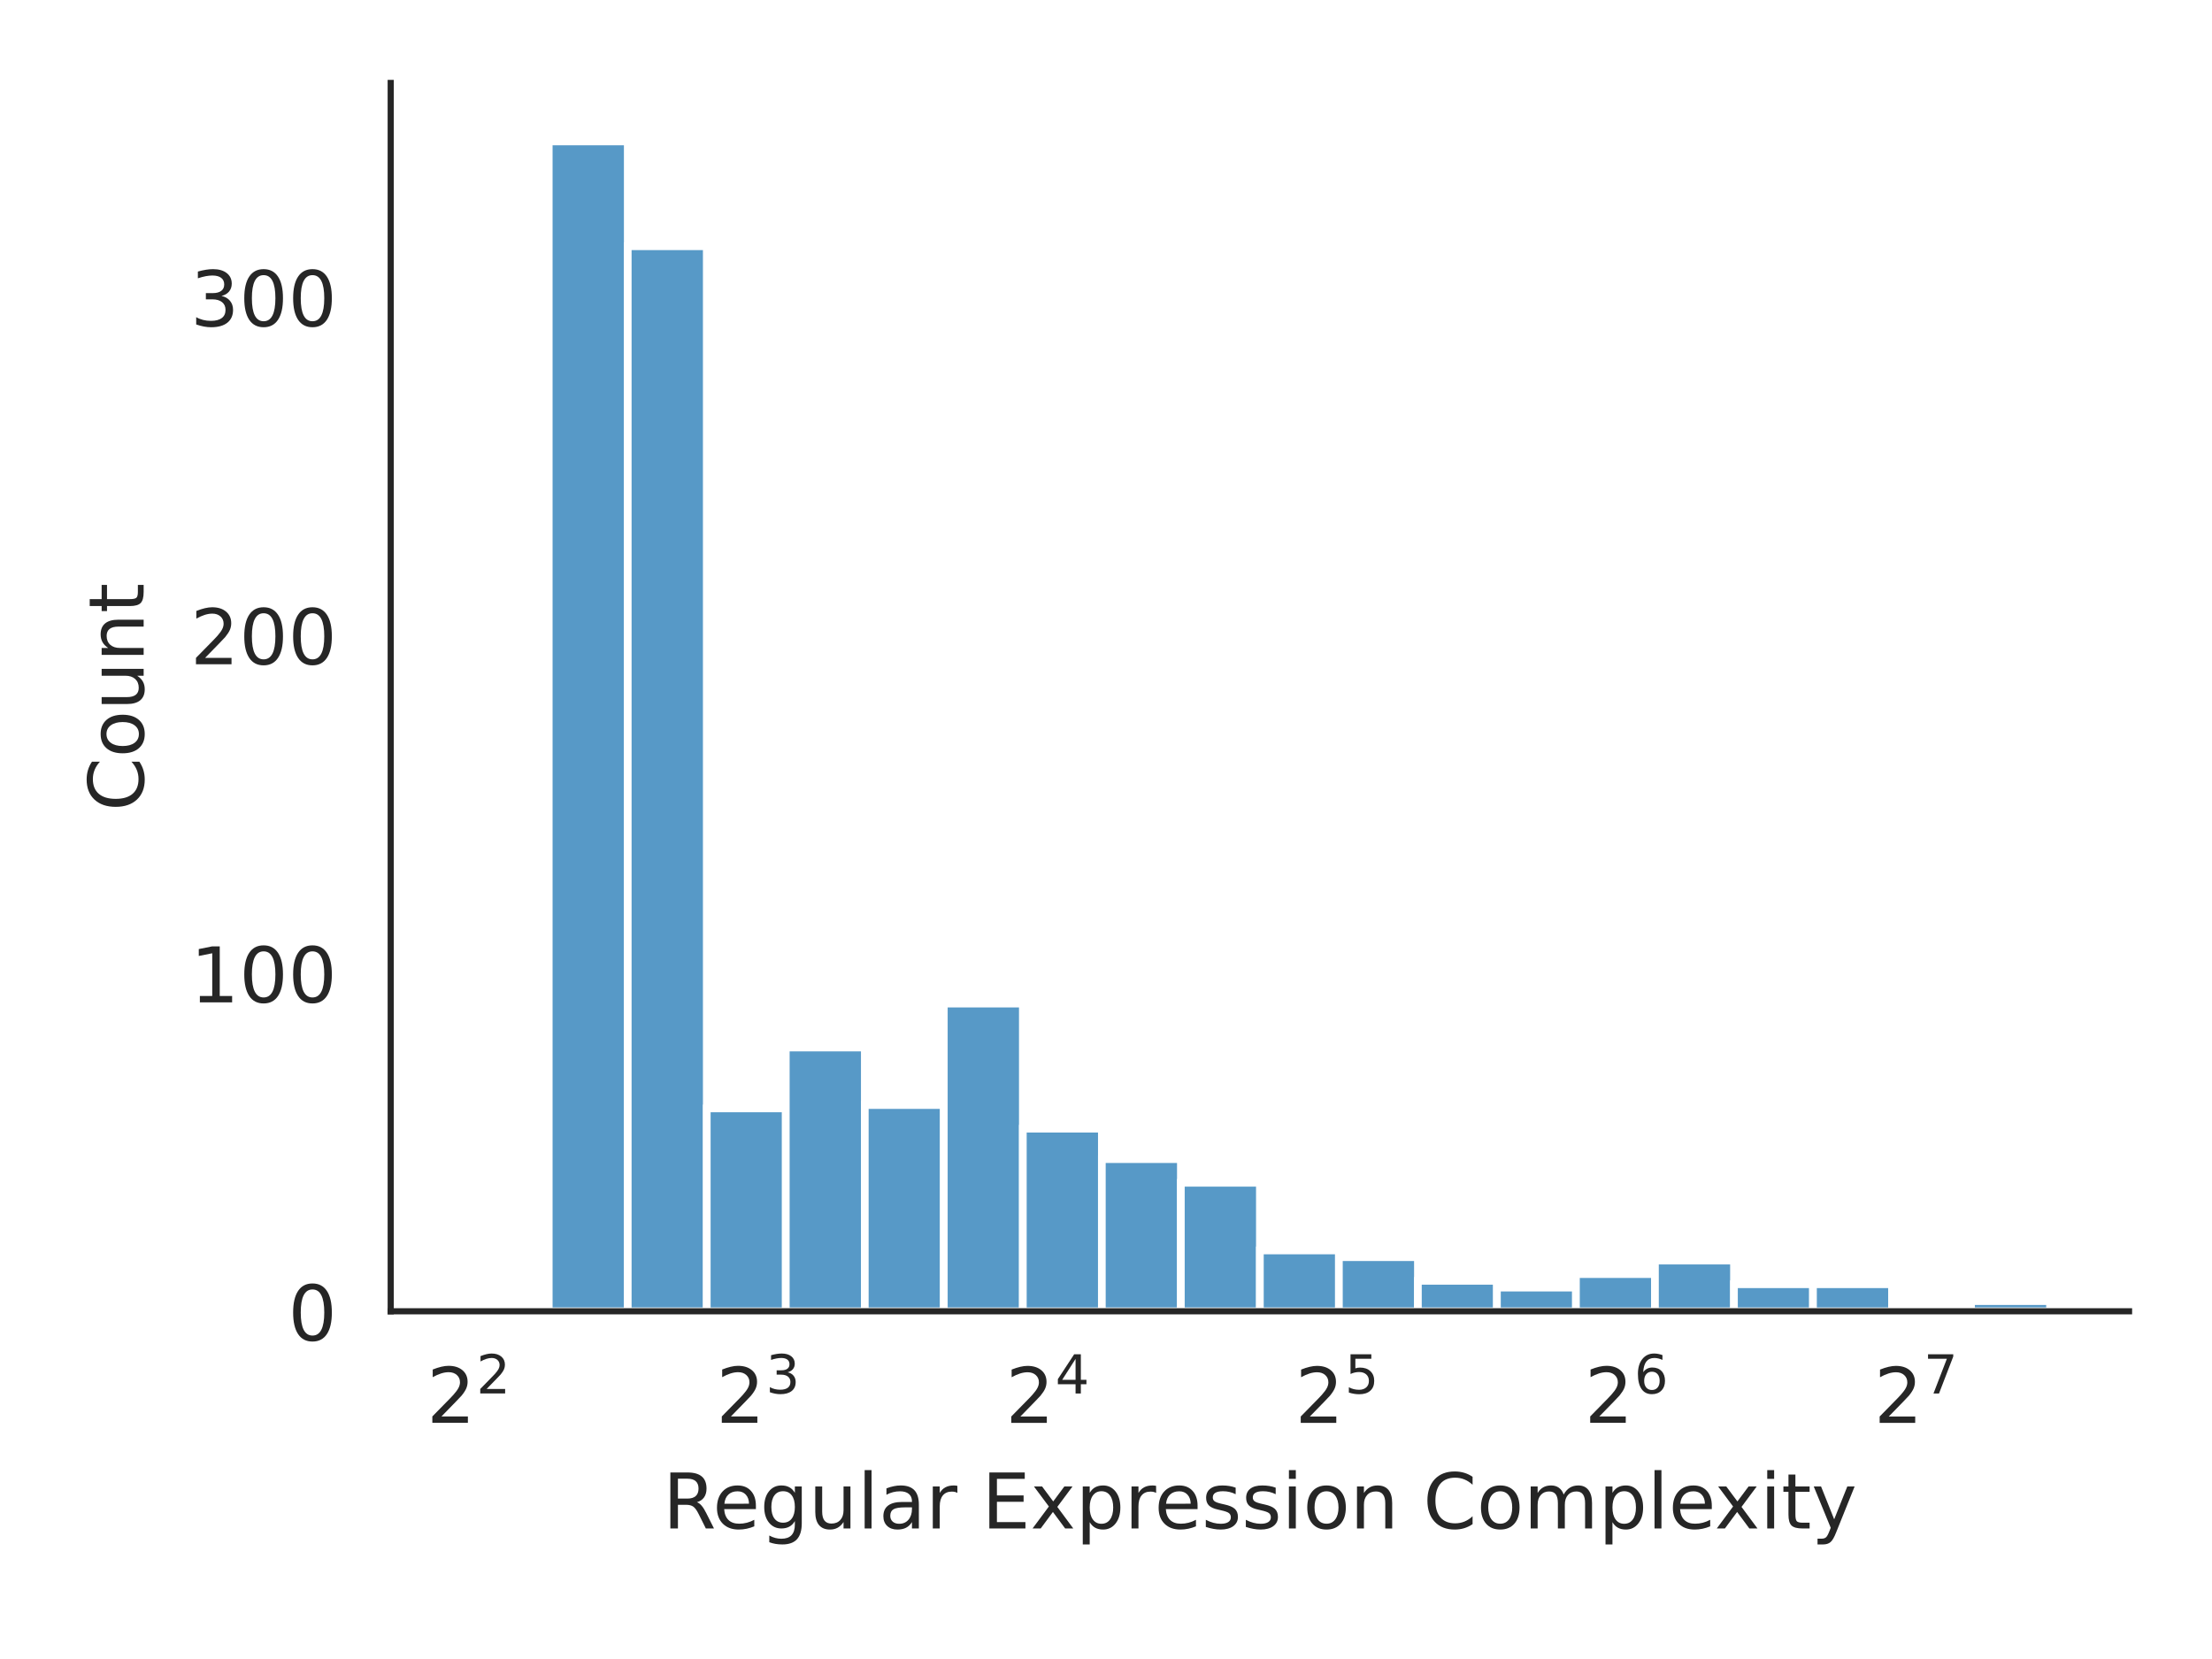
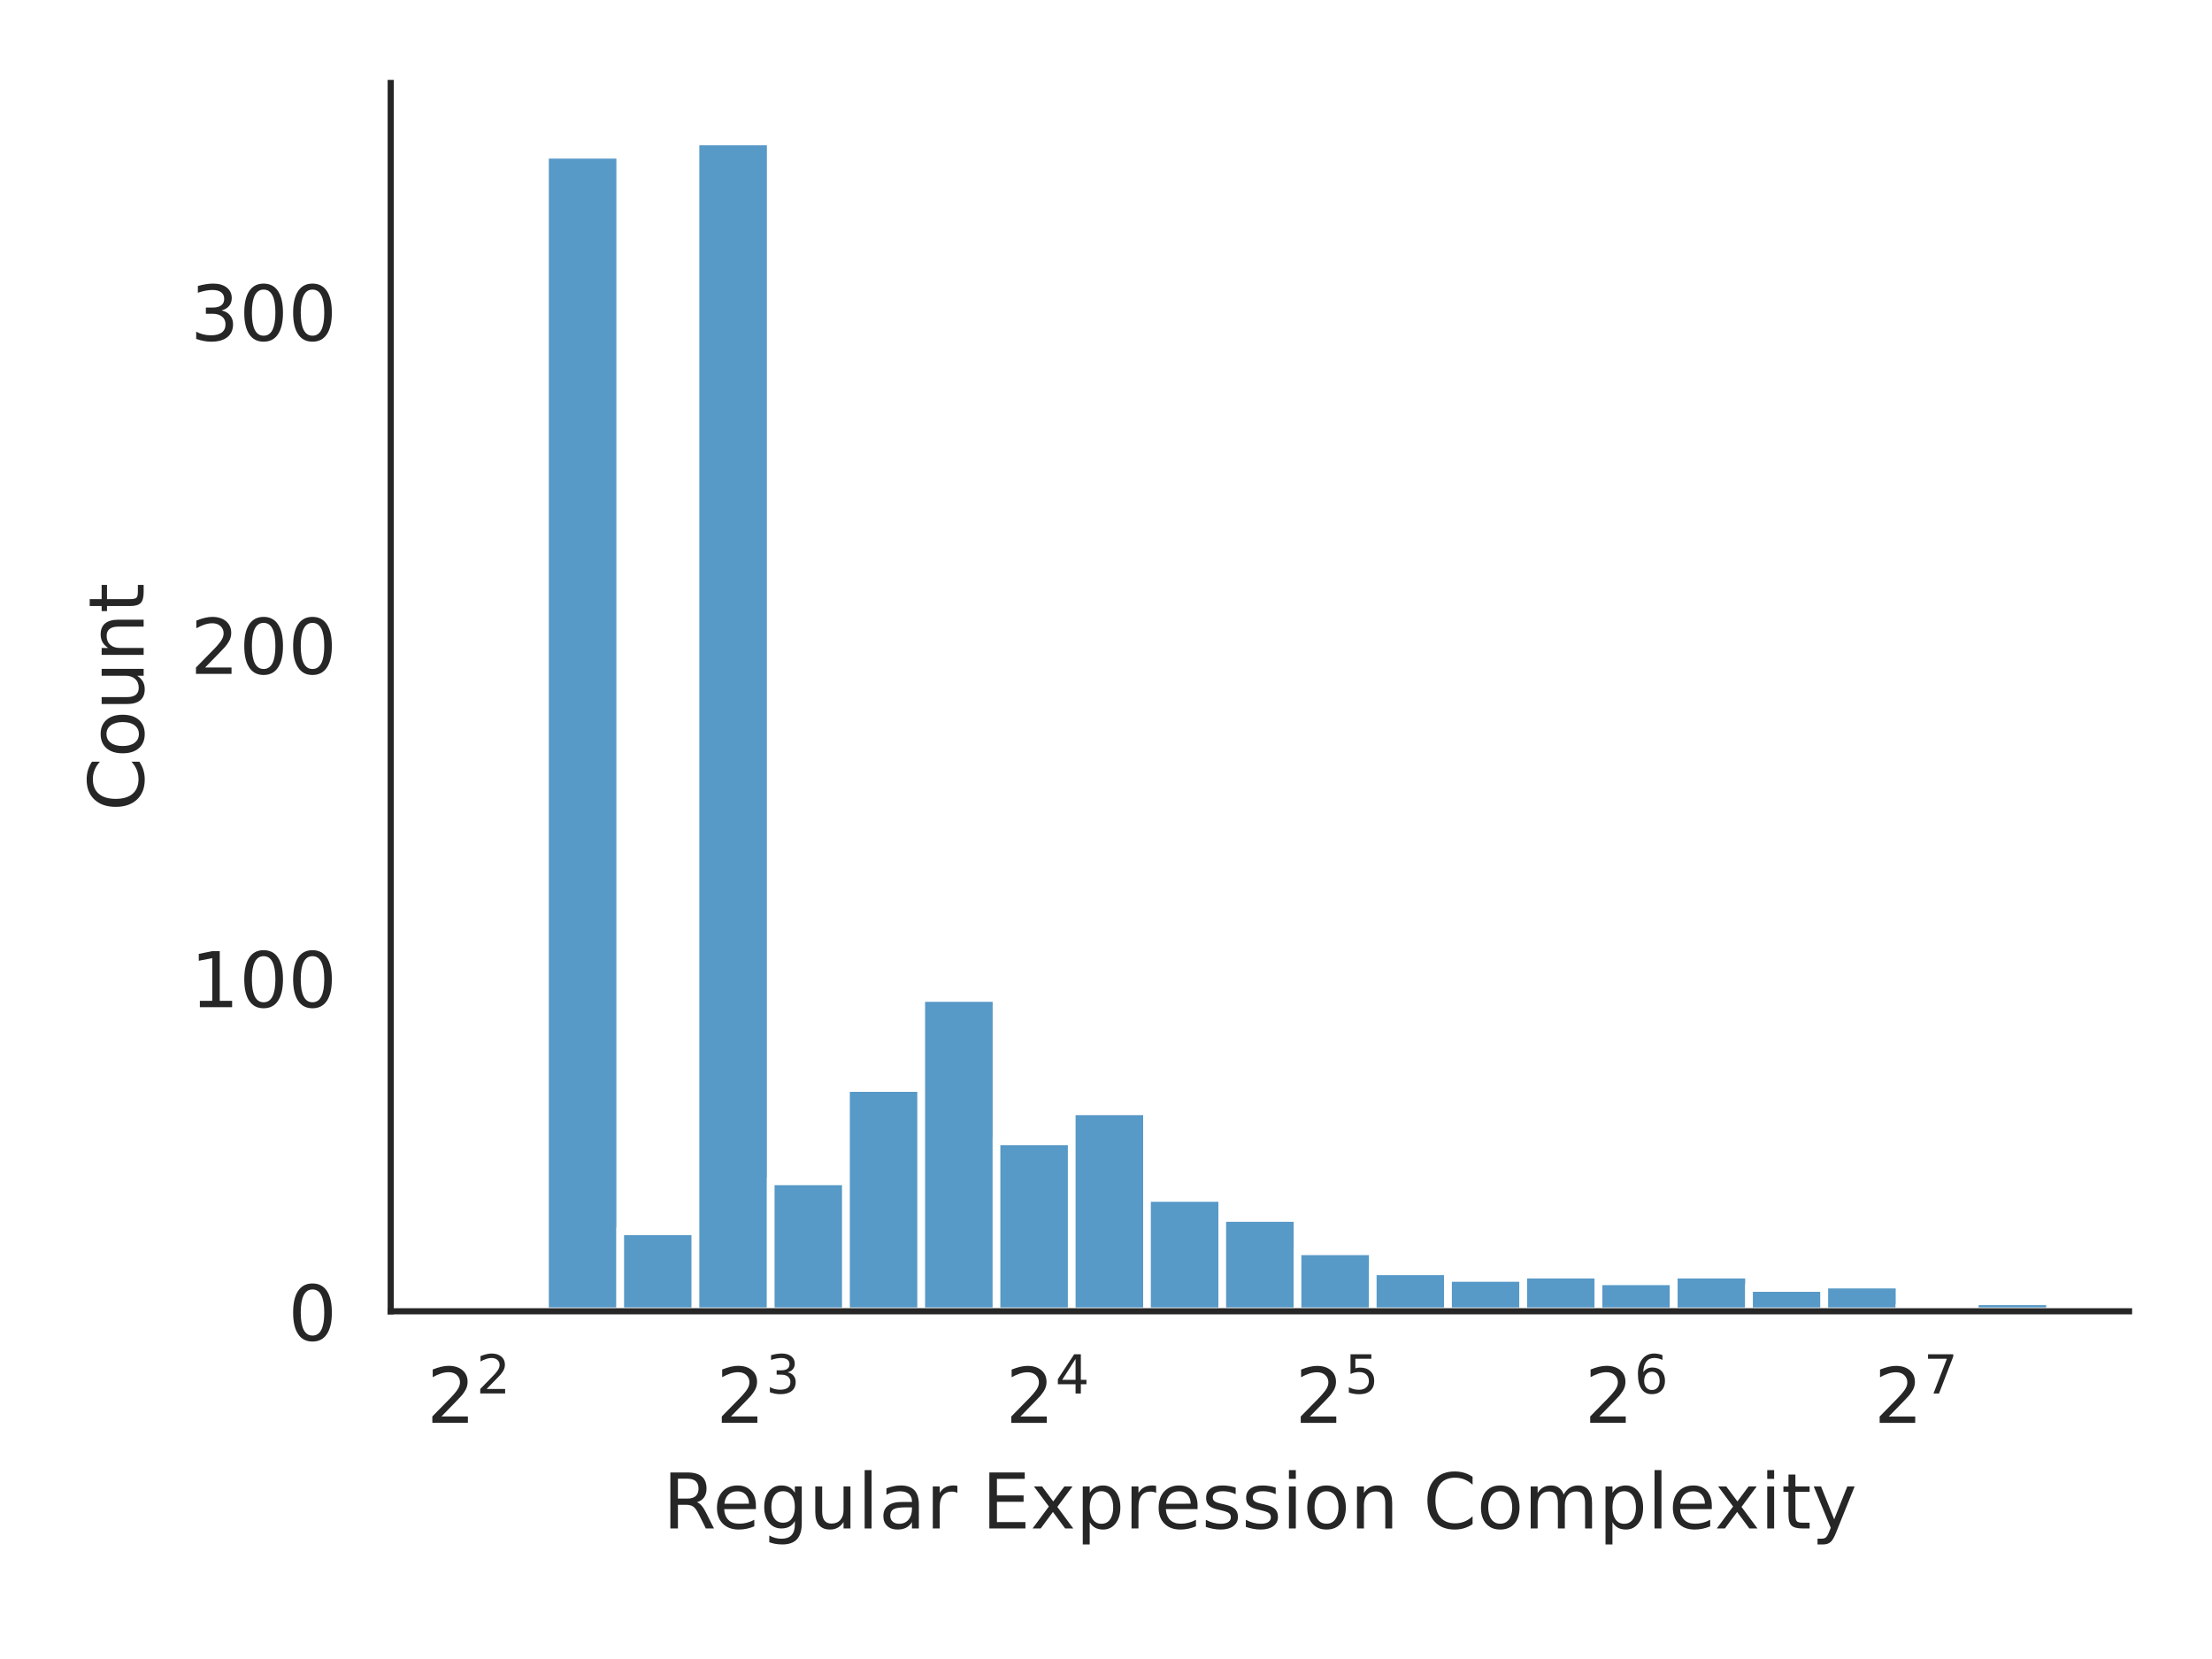
<svg xmlns="http://www.w3.org/2000/svg" xmlns:xlink="http://www.w3.org/1999/xlink" width="288pt" height="216pt" viewBox="0 0 288 216" version="1.1">
  <defs>
    <style type="text/css">*{stroke-linejoin: round; stroke-linecap: butt}</style>
  </defs>
  <g id="figure_1">
    <g id="patch_1">
      <path d="M 0 216  L 288 216  L 288 0  L 0 0  z " style="fill: #ffffff" />
    </g>
    <g id="axes_1">
      <g id="patch_2">
        <path d="M 50.87 170.728  L 277.2 170.728  L 277.2 10.8  L 50.87 10.8  z " style="fill: #ffffff" />
      </g>
      <g id="matplotlib.axis_1">
        <g id="xtick_1">
          <g id="text_1">
            <g style="fill: #262626" transform="translate(55.55773 185.3264)scale(0.1 -0.1)">
              <defs>
                <path id="DejaVuSans-32" d="M 1228 531  L 3431 531  L 3431 0  L 469 0  L 469 531  Q 828 903 1448 1529  Q 2069 2156 2228 2338  Q 2531 2678 2651 2914  Q 2772 3150 2772 3378  Q 2772 3750 2511 3984  Q 2250 4219 1831 4219  Q 1534 4219 1204 4116  Q 875 4013 500 3803  L 500 4441  Q 881 4594 1212 4672  Q 1544 4750 1819 4750  Q 2544 4750 2975 4387  Q 3406 4025 3406 3419  Q 3406 3131 3298 2873  Q 3191 2616 2906 2266  Q 2828 2175 2409 1742  Q 1991 1309 1228 531  z " transform="scale(0.015625)" />
              </defs>
              <use xlink:href="#DejaVuSans-32" transform="translate(0 0.765625)" />
              <use xlink:href="#DejaVuSans-32" transform="translate(64.58008 39.04688)scale(0.7)" />
            </g>
          </g>
        </g>
        <g id="xtick_2">
          <g id="text_2">
            <g style="fill: #262626" transform="translate(93.24563 185.3264)scale(0.1 -0.1)">
              <defs>
                <path id="DejaVuSans-33" d="M 2597 2516  Q 3050 2419 3304 2112  Q 3559 1806 3559 1356  Q 3559 666 3084 287  Q 2609 -91 1734 -91  Q 1441 -91 1130 -33  Q 819 25 488 141  L 488 750  Q 750 597 1062 519  Q 1375 441 1716 441  Q 2309 441 2620 675  Q 2931 909 2931 1356  Q 2931 1769 2642 2001  Q 2353 2234 1838 2234  L 1294 2234  L 1294 2753  L 1863 2753  Q 2328 2753 2575 2939  Q 2822 3125 2822 3475  Q 2822 3834 2567 4026  Q 2313 4219 1838 4219  Q 1578 4219 1281 4162  Q 984 4106 628 3988  L 628 4550  Q 988 4650 1302 4700  Q 1616 4750 1894 4750  Q 2613 4750 3031 4423  Q 3450 4097 3450 3541  Q 3450 3153 3228 2886  Q 3006 2619 2597 2516  z " transform="scale(0.015625)" />
              </defs>
              <use xlink:href="#DejaVuSans-32" transform="translate(0 0.765625)" />
              <use xlink:href="#DejaVuSans-33" transform="translate(64.58008 39.04688)scale(0.7)" />
            </g>
          </g>
        </g>
        <g id="xtick_3">
          <g id="text_3">
            <g style="fill: #262626" transform="translate(130.9335 185.3264)scale(0.1 -0.1)">
              <defs>
                <path id="DejaVuSans-34" d="M 2419 4116  L 825 1625  L 2419 1625  L 2419 4116  z M 2253 4666  L 3047 4666  L 3047 1625  L 3713 1625  L 3713 1100  L 3047 1100  L 3047 0  L 2419 0  L 2419 1100  L 313 1100  L 313 1709  L 2253 4666  z " transform="scale(0.015625)" />
              </defs>
              <use xlink:href="#DejaVuSans-32" transform="translate(0 0.684375)" />
              <use xlink:href="#DejaVuSans-34" transform="translate(64.58008 38.96563)scale(0.7)" />
            </g>
          </g>
        </g>
        <g id="xtick_4">
          <g id="text_4">
            <g style="fill: #262626" transform="translate(168.6214 185.3264)scale(0.1 -0.1)">
              <defs>
                <path id="DejaVuSans-35" d="M 691 4666  L 3169 4666  L 3169 4134  L 1269 4134  L 1269 2991  Q 1406 3038 1543 3061  Q 1681 3084 1819 3084  Q 2600 3084 3056 2656  Q 3513 2228 3513 1497  Q 3513 744 3044 326  Q 2575 -91 1722 -91  Q 1428 -91 1123 -41  Q 819 9 494 109  L 494 744  Q 775 591 1075 516  Q 1375 441 1709 441  Q 2250 441 2565 725  Q 2881 1009 2881 1497  Q 2881 1984 2565 2268  Q 2250 2553 1709 2553  Q 1456 2553 1204 2497  Q 953 2441 691 2322  L 691 4666  z " transform="scale(0.015625)" />
              </defs>
              <use xlink:href="#DejaVuSans-32" transform="translate(0 0.684375)" />
              <use xlink:href="#DejaVuSans-35" transform="translate(64.58008 38.96563)scale(0.7)" />
            </g>
          </g>
        </g>
        <g id="xtick_5">
          <g id="text_5">
            <g style="fill: #262626" transform="translate(206.3094 185.3264)scale(0.1 -0.1)">
              <defs>
                <path id="DejaVuSans-36" d="M 2113 2584  Q 1688 2584 1439 2293  Q 1191 2003 1191 1497  Q 1191 994 1439 701  Q 1688 409 2113 409  Q 2538 409 2786 701  Q 3034 994 3034 1497  Q 3034 2003 2786 2293  Q 2538 2584 2113 2584  z M 3366 4563  L 3366 3988  Q 3128 4100 2886 4159  Q 2644 4219 2406 4219  Q 1781 4219 1451 3797  Q 1122 3375 1075 2522  Q 1259 2794 1537 2939  Q 1816 3084 2150 3084  Q 2853 3084 3261 2657  Q 3669 2231 3669 1497  Q 3669 778 3244 343  Q 2819 -91 2113 -91  Q 1303 -91 875 529  Q 447 1150 447 2328  Q 447 3434 972 4092  Q 1497 4750 2381 4750  Q 2619 4750 2861 4703  Q 3103 4656 3366 4563  z " transform="scale(0.015625)" />
              </defs>
              <use xlink:href="#DejaVuSans-32" transform="translate(0 0.765625)" />
              <use xlink:href="#DejaVuSans-36" transform="translate(64.58008 39.04688)scale(0.7)" />
            </g>
          </g>
        </g>
        <g id="xtick_6">
          <g id="text_6">
            <g style="fill: #262626" transform="translate(243.9973 185.3264)scale(0.1 -0.1)">
              <defs>
                <path id="DejaVuSans-37" d="M 525 4666  L 3525 4666  L 3525 4397  L 1831 0  L 1172 0  L 2766 4134  L 525 4134  L 525 4666  z " transform="scale(0.015625)" />
              </defs>
              <use xlink:href="#DejaVuSans-32" transform="translate(0 0.684375)" />
              <use xlink:href="#DejaVuSans-37" transform="translate(64.58008 38.96563)scale(0.7)" />
            </g>
          </g>
        </g>
        <g id="text_7">
          <g style="fill: #262626" transform="translate(86.29906 199.0046)scale(0.1 -0.1)">
            <defs>
              <path id="DejaVuSans-52" d="M 2841 2188  Q 3044 2119 3236 1894  Q 3428 1669 3622 1275  L 4263 0  L 3584 0  L 2988 1197  Q 2756 1666 2539 1819  Q 2322 1972 1947 1972  L 1259 1972  L 1259 0  L 628 0  L 628 4666  L 2053 4666  Q 2853 4666 3247 4331  Q 3641 3997 3641 3322  Q 3641 2881 3436 2590  Q 3231 2300 2841 2188  z M 1259 4147  L 1259 2491  L 2053 2491  Q 2509 2491 2742 2702  Q 2975 2913 2975 3322  Q 2975 3731 2742 3939  Q 2509 4147 2053 4147  L 1259 4147  z " transform="scale(0.015625)" />
              <path id="DejaVuSans-65" d="M 3597 1894  L 3597 1613  L 953 1613  Q 991 1019 1311 708  Q 1631 397 2203 397  Q 2534 397 2845 478  Q 3156 559 3463 722  L 3463 178  Q 3153 47 2828 -22  Q 2503 -91 2169 -91  Q 1331 -91 842 396  Q 353 884 353 1716  Q 353 2575 817 3079  Q 1281 3584 2069 3584  Q 2775 3584 3186 3129  Q 3597 2675 3597 1894  z M 3022 2063  Q 3016 2534 2758 2815  Q 2500 3097 2075 3097  Q 1594 3097 1305 2825  Q 1016 2553 972 2059  L 3022 2063  z " transform="scale(0.015625)" />
              <path id="DejaVuSans-67" d="M 2906 1791  Q 2906 2416 2648 2759  Q 2391 3103 1925 3103  Q 1463 3103 1205 2759  Q 947 2416 947 1791  Q 947 1169 1205 825  Q 1463 481 1925 481  Q 2391 481 2648 825  Q 2906 1169 2906 1791  z M 3481 434  Q 3481 -459 3084 -895  Q 2688 -1331 1869 -1331  Q 1566 -1331 1297 -1286  Q 1028 -1241 775 -1147  L 775 -588  Q 1028 -725 1275 -790  Q 1522 -856 1778 -856  Q 2344 -856 2625 -561  Q 2906 -266 2906 331  L 2906 616  Q 2728 306 2450 153  Q 2172 0 1784 0  Q 1141 0 747 490  Q 353 981 353 1791  Q 353 2603 747 3093  Q 1141 3584 1784 3584  Q 2172 3584 2450 3431  Q 2728 3278 2906 2969  L 2906 3500  L 3481 3500  L 3481 434  z " transform="scale(0.015625)" />
              <path id="DejaVuSans-75" d="M 544 1381  L 544 3500  L 1119 3500  L 1119 1403  Q 1119 906 1312 657  Q 1506 409 1894 409  Q 2359 409 2629 706  Q 2900 1003 2900 1516  L 2900 3500  L 3475 3500  L 3475 0  L 2900 0  L 2900 538  Q 2691 219 2414 64  Q 2138 -91 1772 -91  Q 1169 -91 856 284  Q 544 659 544 1381  z M 1991 3584  L 1991 3584  z " transform="scale(0.015625)" />
              <path id="DejaVuSans-6c" d="M 603 4863  L 1178 4863  L 1178 0  L 603 0  L 603 4863  z " transform="scale(0.015625)" />
              <path id="DejaVuSans-61" d="M 2194 1759  Q 1497 1759 1228 1600  Q 959 1441 959 1056  Q 959 750 1161 570  Q 1363 391 1709 391  Q 2188 391 2477 730  Q 2766 1069 2766 1631  L 2766 1759  L 2194 1759  z M 3341 1997  L 3341 0  L 2766 0  L 2766 531  Q 2569 213 2275 61  Q 1981 -91 1556 -91  Q 1019 -91 701 211  Q 384 513 384 1019  Q 384 1609 779 1909  Q 1175 2209 1959 2209  L 2766 2209  L 2766 2266  Q 2766 2663 2505 2880  Q 2244 3097 1772 3097  Q 1472 3097 1187 3025  Q 903 2953 641 2809  L 641 3341  Q 956 3463 1253 3523  Q 1550 3584 1831 3584  Q 2591 3584 2966 3190  Q 3341 2797 3341 1997  z " transform="scale(0.015625)" />
              <path id="DejaVuSans-72" d="M 2631 2963  Q 2534 3019 2420 3045  Q 2306 3072 2169 3072  Q 1681 3072 1420 2755  Q 1159 2438 1159 1844  L 1159 0  L 581 0  L 581 3500  L 1159 3500  L 1159 2956  Q 1341 3275 1631 3429  Q 1922 3584 2338 3584  Q 2397 3584 2469 3576  Q 2541 3569 2628 3553  L 2631 2963  z " transform="scale(0.015625)" />
              <path id="DejaVuSans-20" transform="scale(0.015625)" />
              <path id="DejaVuSans-45" d="M 628 4666  L 3578 4666  L 3578 4134  L 1259 4134  L 1259 2753  L 3481 2753  L 3481 2222  L 1259 2222  L 1259 531  L 3634 531  L 3634 0  L 628 0  L 628 4666  z " transform="scale(0.015625)" />
              <path id="DejaVuSans-78" d="M 3513 3500  L 2247 1797  L 3578 0  L 2900 0  L 1881 1375  L 863 0  L 184 0  L 1544 1831  L 300 3500  L 978 3500  L 1906 2253  L 2834 3500  L 3513 3500  z " transform="scale(0.015625)" />
              <path id="DejaVuSans-70" d="M 1159 525  L 1159 -1331  L 581 -1331  L 581 3500  L 1159 3500  L 1159 2969  Q 1341 3281 1617 3432  Q 1894 3584 2278 3584  Q 2916 3584 3314 3078  Q 3713 2572 3713 1747  Q 3713 922 3314 415  Q 2916 -91 2278 -91  Q 1894 -91 1617 61  Q 1341 213 1159 525  z M 3116 1747  Q 3116 2381 2855 2742  Q 2594 3103 2138 3103  Q 1681 3103 1420 2742  Q 1159 2381 1159 1747  Q 1159 1113 1420 752  Q 1681 391 2138 391  Q 2594 391 2855 752  Q 3116 1113 3116 1747  z " transform="scale(0.015625)" />
              <path id="DejaVuSans-73" d="M 2834 3397  L 2834 2853  Q 2591 2978 2328 3040  Q 2066 3103 1784 3103  Q 1356 3103 1142 2972  Q 928 2841 928 2578  Q 928 2378 1081 2264  Q 1234 2150 1697 2047  L 1894 2003  Q 2506 1872 2764 1633  Q 3022 1394 3022 966  Q 3022 478 2636 193  Q 2250 -91 1575 -91  Q 1294 -91 989 -36  Q 684 19 347 128  L 347 722  Q 666 556 975 473  Q 1284 391 1588 391  Q 1994 391 2212 530  Q 2431 669 2431 922  Q 2431 1156 2273 1281  Q 2116 1406 1581 1522  L 1381 1569  Q 847 1681 609 1914  Q 372 2147 372 2553  Q 372 3047 722 3315  Q 1072 3584 1716 3584  Q 2034 3584 2315 3537  Q 2597 3491 2834 3397  z " transform="scale(0.015625)" />
              <path id="DejaVuSans-69" d="M 603 3500  L 1178 3500  L 1178 0  L 603 0  L 603 3500  z M 603 4863  L 1178 4863  L 1178 4134  L 603 4134  L 603 4863  z " transform="scale(0.015625)" />
              <path id="DejaVuSans-6f" d="M 1959 3097  Q 1497 3097 1228 2736  Q 959 2375 959 1747  Q 959 1119 1226 758  Q 1494 397 1959 397  Q 2419 397 2687 759  Q 2956 1122 2956 1747  Q 2956 2369 2687 2733  Q 2419 3097 1959 3097  z M 1959 3584  Q 2709 3584 3137 3096  Q 3566 2609 3566 1747  Q 3566 888 3137 398  Q 2709 -91 1959 -91  Q 1206 -91 779 398  Q 353 888 353 1747  Q 353 2609 779 3096  Q 1206 3584 1959 3584  z " transform="scale(0.015625)" />
              <path id="DejaVuSans-6e" d="M 3513 2113  L 3513 0  L 2938 0  L 2938 2094  Q 2938 2591 2744 2837  Q 2550 3084 2163 3084  Q 1697 3084 1428 2787  Q 1159 2491 1159 1978  L 1159 0  L 581 0  L 581 3500  L 1159 3500  L 1159 2956  Q 1366 3272 1645 3428  Q 1925 3584 2291 3584  Q 2894 3584 3203 3211  Q 3513 2838 3513 2113  z " transform="scale(0.015625)" />
              <path id="DejaVuSans-43" d="M 4122 4306  L 4122 3641  Q 3803 3938 3442 4084  Q 3081 4231 2675 4231  Q 1875 4231 1450 3742  Q 1025 3253 1025 2328  Q 1025 1406 1450 917  Q 1875 428 2675 428  Q 3081 428 3442 575  Q 3803 722 4122 1019  L 4122 359  Q 3791 134 3420 21  Q 3050 -91 2638 -91  Q 1578 -91 968 557  Q 359 1206 359 2328  Q 359 3453 968 4101  Q 1578 4750 2638 4750  Q 3056 4750 3426 4639  Q 3797 4528 4122 4306  z " transform="scale(0.015625)" />
              <path id="DejaVuSans-6d" d="M 3328 2828  Q 3544 3216 3844 3400  Q 4144 3584 4550 3584  Q 5097 3584 5394 3201  Q 5691 2819 5691 2113  L 5691 0  L 5113 0  L 5113 2094  Q 5113 2597 4934 2840  Q 4756 3084 4391 3084  Q 3944 3084 3684 2787  Q 3425 2491 3425 1978  L 3425 0  L 2847 0  L 2847 2094  Q 2847 2600 2669 2842  Q 2491 3084 2119 3084  Q 1678 3084 1418 2786  Q 1159 2488 1159 1978  L 1159 0  L 581 0  L 581 3500  L 1159 3500  L 1159 2956  Q 1356 3278 1631 3431  Q 1906 3584 2284 3584  Q 2666 3584 2933 3390  Q 3200 3197 3328 2828  z " transform="scale(0.015625)" />
              <path id="DejaVuSans-74" d="M 1172 4494  L 1172 3500  L 2356 3500  L 2356 3053  L 1172 3053  L 1172 1153  Q 1172 725 1289 603  Q 1406 481 1766 481  L 2356 481  L 2356 0  L 1766 0  Q 1100 0 847 248  Q 594 497 594 1153  L 594 3053  L 172 3053  L 172 3500  L 594 3500  L 594 4494  L 1172 4494  z " transform="scale(0.015625)" />
              <path id="DejaVuSans-79" d="M 2059 -325  Q 1816 -950 1584 -1140  Q 1353 -1331 966 -1331  L 506 -1331  L 506 -850  L 844 -850  Q 1081 -850 1212 -737  Q 1344 -625 1503 -206  L 1606 56  L 191 3500  L 800 3500  L 1894 763  L 2988 3500  L 3597 3500  L 2059 -325  z " transform="scale(0.015625)" />
            </defs>
            <use xlink:href="#DejaVuSans-52" />
            <use xlink:href="#DejaVuSans-65" x="64.982" />
            <use xlink:href="#DejaVuSans-67" x="126.506" />
            <use xlink:href="#DejaVuSans-75" x="189.982" />
            <use xlink:href="#DejaVuSans-6c" x="253.361" />
            <use xlink:href="#DejaVuSans-61" x="281.145" />
            <use xlink:href="#DejaVuSans-72" x="342.424" />
            <use xlink:href="#DejaVuSans-20" x="383.537" />
            <use xlink:href="#DejaVuSans-45" x="415.324" />
            <use xlink:href="#DejaVuSans-78" x="478.508" />
            <use xlink:href="#DejaVuSans-70" x="537.688" />
            <use xlink:href="#DejaVuSans-72" x="601.164" />
            <use xlink:href="#DejaVuSans-65" x="640.027" />
            <use xlink:href="#DejaVuSans-73" x="701.551" />
            <use xlink:href="#DejaVuSans-73" x="753.65" />
            <use xlink:href="#DejaVuSans-69" x="805.75" />
            <use xlink:href="#DejaVuSans-6f" x="833.533" />
            <use xlink:href="#DejaVuSans-6e" x="894.715" />
            <use xlink:href="#DejaVuSans-20" x="958.094" />
            <use xlink:href="#DejaVuSans-43" x="989.881" />
            <use xlink:href="#DejaVuSans-6f" x="1059.705" />
            <use xlink:href="#DejaVuSans-6d" x="1120.887" />
            <use xlink:href="#DejaVuSans-70" x="1218.299" />
            <use xlink:href="#DejaVuSans-6c" x="1281.775" />
            <use xlink:href="#DejaVuSans-65" x="1309.559" />
            <use xlink:href="#DejaVuSans-78" x="1369.332" />
            <use xlink:href="#DejaVuSans-69" x="1428.512" />
            <use xlink:href="#DejaVuSans-74" x="1456.295" />
            <use xlink:href="#DejaVuSans-79" x="1495.504" />
          </g>
        </g>
      </g>
      <g id="matplotlib.axis_2">
        <g id="ytick_1">
          <g id="text_8">
            <g style="fill: #262626" transform="translate(37.5075 174.5272)scale(0.1 -0.1)">
              <defs>
                <path id="DejaVuSans-30" d="M 2034 4250  Q 1547 4250 1301 3770  Q 1056 3291 1056 2328  Q 1056 1369 1301 889  Q 1547 409 2034 409  Q 2525 409 2770 889  Q 3016 1369 3016 2328  Q 3016 3291 2770 3770  Q 2525 4250 2034 4250  z M 2034 4750  Q 2819 4750 3233 4129  Q 3647 3509 3647 2328  Q 3647 1150 3233 529  Q 2819 -91 2034 -91  Q 1250 -91 836 529  Q 422 1150 422 2328  Q 422 3509 836 4129  Q 1250 4750 2034 4750  z " transform="scale(0.015625)" />
              </defs>
              <use xlink:href="#DejaVuSans-30" />
            </g>
          </g>
        </g>
        <g id="ytick_2">
          <g id="text_9">
-             <g style="fill: #262626" transform="translate(24.7825 130.5063)scale(0.1 -0.1)">
+             <g style="fill: #262626" transform="translate(24.7825 131.1334)scale(0.1 -0.1)">
              <defs>
                <path id="DejaVuSans-31" d="M 794 531  L 1825 531  L 1825 4091  L 703 3866  L 703 4441  L 1819 4666  L 2450 4666  L 2450 531  L 3481 531  L 3481 0  L 794 0  L 794 531  z " transform="scale(0.015625)" />
              </defs>
              <use xlink:href="#DejaVuSans-31" />
              <use xlink:href="#DejaVuSans-30" x="63.623" />
              <use xlink:href="#DejaVuSans-30" x="127.246" />
            </g>
          </g>
        </g>
        <g id="ytick_3">
          <g id="text_10">
-             <g style="fill: #262626" transform="translate(24.7825 86.48538)scale(0.1 -0.1)">
+             <g style="fill: #262626" transform="translate(24.7825 87.73954)scale(0.1 -0.1)">
              <use xlink:href="#DejaVuSans-32" />
              <use xlink:href="#DejaVuSans-30" x="63.623" />
              <use xlink:href="#DejaVuSans-30" x="127.246" />
            </g>
          </g>
        </g>
        <g id="ytick_4">
          <g id="text_11">
-             <g style="fill: #262626" transform="translate(24.7825 42.46446)scale(0.1 -0.1)">
+             <g style="fill: #262626" transform="translate(24.7825 44.3457)scale(0.1 -0.1)">
              <use xlink:href="#DejaVuSans-33" />
              <use xlink:href="#DejaVuSans-30" x="63.623" />
              <use xlink:href="#DejaVuSans-30" x="127.246" />
            </g>
          </g>
        </g>
        <g id="text_12">
          <g style="fill: #262626" transform="translate(18.70281 105.6124)rotate(-90)scale(0.1 -0.1)">
            <use xlink:href="#DejaVuSans-43" />
            <use xlink:href="#DejaVuSans-6f" x="69.824" />
            <use xlink:href="#DejaVuSans-75" x="131.006" />
            <use xlink:href="#DejaVuSans-6e" x="194.385" />
            <use xlink:href="#DejaVuSans-74" x="257.764" />
          </g>
        </g>
      </g>
      <g id="patch_3">
-         <path d="M 61.158 170.728  L 71.445 170.728  L 71.445 169.848  L 61.158 169.848  z " clip-path="url(#p58f02df5b8)" style="fill: #1f77b4; fill-opacity: 0.75; stroke: #ffffff; stroke-linejoin: miter" />
+         <path d="M 61.158 170.728  L 70.956 170.728  L 70.956 169.86  L 61.158 169.86  z " clip-path="url(#p58f02df5b8)" style="fill: #1f77b4; fill-opacity: 0.75; stroke: #ffffff; stroke-linejoin: miter" />
      </g>
      <g id="patch_4">
-         <path d="M 71.445 170.728  L 81.733 170.728  L 81.733 18.416  L 71.445 18.416  z " clip-path="url(#p58f02df5b8)" style="fill: #1f77b4; fill-opacity: 0.75; stroke: #ffffff; stroke-linejoin: miter" />
+         <path d="M 70.956 170.728  L 80.753 170.728  L 80.753 20.151  L 70.956 20.151  z " clip-path="url(#p58f02df5b8)" style="fill: #1f77b4; fill-opacity: 0.75; stroke: #ffffff; stroke-linejoin: miter" />
      </g>
      <g id="patch_5">
-         <path d="M 81.733 170.728  L 92.021 170.728  L 92.021 32.062  L 81.733 32.062  z " clip-path="url(#p58f02df5b8)" style="fill: #1f77b4; fill-opacity: 0.75; stroke: #ffffff; stroke-linejoin: miter" />
+         <path d="M 80.753 170.728  L 90.551 170.728  L 90.551 160.313  L 80.753 160.313  z " clip-path="url(#p58f02df5b8)" style="fill: #1f77b4; fill-opacity: 0.75; stroke: #ffffff; stroke-linejoin: miter" />
      </g>
      <g id="patch_6">
-         <path d="M 92.021 170.728  L 102.309 170.728  L 102.309 144.315  L 92.021 144.315  z " clip-path="url(#p58f02df5b8)" style="fill: #1f77b4; fill-opacity: 0.75; stroke: #ffffff; stroke-linejoin: miter" />
+         <path d="M 90.551 170.728  L 100.349 170.728  L 100.349 18.416  L 90.551 18.416  z " clip-path="url(#p58f02df5b8)" style="fill: #1f77b4; fill-opacity: 0.75; stroke: #ffffff; stroke-linejoin: miter" />
      </g>
      <g id="patch_7">
-         <path d="M 102.309 170.728  L 112.596 170.728  L 112.596 136.392  L 102.309 136.392  z " clip-path="url(#p58f02df5b8)" style="fill: #1f77b4; fill-opacity: 0.75; stroke: #ffffff; stroke-linejoin: miter" />
+         <path d="M 100.349 170.728  L 110.147 170.728  L 110.147 153.804  L 100.349 153.804  z " clip-path="url(#p58f02df5b8)" style="fill: #1f77b4; fill-opacity: 0.75; stroke: #ffffff; stroke-linejoin: miter" />
      </g>
      <g id="patch_8">
-         <path d="M 112.596 170.728  L 122.884 170.728  L 122.884 143.875  L 112.596 143.875  z " clip-path="url(#p58f02df5b8)" style="fill: #1f77b4; fill-opacity: 0.75; stroke: #ffffff; stroke-linejoin: miter" />
+         <path d="M 110.147 170.728  L 119.945 170.728  L 119.945 141.654  L 110.147 141.654  z " clip-path="url(#p58f02df5b8)" style="fill: #1f77b4; fill-opacity: 0.75; stroke: #ffffff; stroke-linejoin: miter" />
      </g>
      <g id="patch_9">
-         <path d="M 122.884 170.728  L 133.172 170.728  L 133.172 130.669  L 122.884 130.669  z " clip-path="url(#p58f02df5b8)" style="fill: #1f77b4; fill-opacity: 0.75; stroke: #ffffff; stroke-linejoin: miter" />
+         <path d="M 119.945 170.728  L 129.743 170.728  L 129.743 129.938  L 119.945 129.938  z " clip-path="url(#p58f02df5b8)" style="fill: #1f77b4; fill-opacity: 0.75; stroke: #ffffff; stroke-linejoin: miter" />
      </g>
      <g id="patch_10">
-         <path d="M 133.172 170.728  L 143.46 170.728  L 143.46 146.957  L 133.172 146.957  z " clip-path="url(#p58f02df5b8)" style="fill: #1f77b4; fill-opacity: 0.75; stroke: #ffffff; stroke-linejoin: miter" />
+         <path d="M 129.743 170.728  L 139.54 170.728  L 139.54 148.597  L 129.743 148.597  z " clip-path="url(#p58f02df5b8)" style="fill: #1f77b4; fill-opacity: 0.75; stroke: #ffffff; stroke-linejoin: miter" />
      </g>
      <g id="patch_11">
-         <path d="M 143.46 170.728  L 153.747 170.728  L 153.747 150.919  L 143.46 150.919  z " clip-path="url(#p58f02df5b8)" style="fill: #1f77b4; fill-opacity: 0.75; stroke: #ffffff; stroke-linejoin: miter" />
+         <path d="M 139.54 170.728  L 149.338 170.728  L 149.338 144.692  L 139.54 144.692  z " clip-path="url(#p58f02df5b8)" style="fill: #1f77b4; fill-opacity: 0.75; stroke: #ffffff; stroke-linejoin: miter" />
      </g>
      <g id="patch_12">
-         <path d="M 153.747 170.728  L 164.035 170.728  L 164.035 154  L 153.747 154  z " clip-path="url(#p58f02df5b8)" style="fill: #1f77b4; fill-opacity: 0.75; stroke: #ffffff; stroke-linejoin: miter" />
+         <path d="M 149.338 170.728  L 159.136 170.728  L 159.136 155.974  L 149.338 155.974  z " clip-path="url(#p58f02df5b8)" style="fill: #1f77b4; fill-opacity: 0.75; stroke: #ffffff; stroke-linejoin: miter" />
      </g>
      <g id="patch_13">
-         <path d="M 164.035 170.728  L 174.323 170.728  L 174.323 162.804  L 164.035 162.804  z " clip-path="url(#p58f02df5b8)" style="fill: #1f77b4; fill-opacity: 0.75; stroke: #ffffff; stroke-linejoin: miter" />
+         <path d="M 159.136 170.728  L 168.934 170.728  L 168.934 158.578  L 159.136 158.578  z " clip-path="url(#p58f02df5b8)" style="fill: #1f77b4; fill-opacity: 0.75; stroke: #ffffff; stroke-linejoin: miter" />
      </g>
      <g id="patch_14">
-         <path d="M 174.323 170.728  L 184.61 170.728  L 184.61 163.685  L 174.323 163.685  z " clip-path="url(#p58f02df5b8)" style="fill: #1f77b4; fill-opacity: 0.75; stroke: #ffffff; stroke-linejoin: miter" />
+         <path d="M 168.934 170.728  L 178.732 170.728  L 178.732 162.917  L 168.934 162.917  z " clip-path="url(#p58f02df5b8)" style="fill: #1f77b4; fill-opacity: 0.75; stroke: #ffffff; stroke-linejoin: miter" />
      </g>
      <g id="patch_15">
-         <path d="M 184.61 170.728  L 194.898 170.728  L 194.898 166.766  L 184.61 166.766  z " clip-path="url(#p58f02df5b8)" style="fill: #1f77b4; fill-opacity: 0.75; stroke: #ffffff; stroke-linejoin: miter" />
+         <path d="M 178.732 170.728  L 188.53 170.728  L 188.53 165.521  L 178.732 165.521  z " clip-path="url(#p58f02df5b8)" style="fill: #1f77b4; fill-opacity: 0.75; stroke: #ffffff; stroke-linejoin: miter" />
      </g>
      <g id="patch_16">
-         <path d="M 194.898 170.728  L 205.186 170.728  L 205.186 167.647  L 194.898 167.647  z " clip-path="url(#p58f02df5b8)" style="fill: #1f77b4; fill-opacity: 0.75; stroke: #ffffff; stroke-linejoin: miter" />
+         <path d="M 188.53 170.728  L 198.327 170.728  L 198.327 166.389  L 188.53 166.389  z " clip-path="url(#p58f02df5b8)" style="fill: #1f77b4; fill-opacity: 0.75; stroke: #ffffff; stroke-linejoin: miter" />
      </g>
      <g id="patch_17">
-         <path d="M 205.186 170.728  L 215.474 170.728  L 215.474 165.886  L 205.186 165.886  z " clip-path="url(#p58f02df5b8)" style="fill: #1f77b4; fill-opacity: 0.75; stroke: #ffffff; stroke-linejoin: miter" />
+         <path d="M 198.327 170.728  L 208.125 170.728  L 208.125 165.955  L 198.327 165.955  z " clip-path="url(#p58f02df5b8)" style="fill: #1f77b4; fill-opacity: 0.75; stroke: #ffffff; stroke-linejoin: miter" />
      </g>
      <g id="patch_18">
-         <path d="M 215.474 170.728  L 225.761 170.728  L 225.761 164.125  L 215.474 164.125  z " clip-path="url(#p58f02df5b8)" style="fill: #1f77b4; fill-opacity: 0.75; stroke: #ffffff; stroke-linejoin: miter" />
+         <path d="M 208.125 170.728  L 217.923 170.728  L 217.923 166.823  L 208.125 166.823  z " clip-path="url(#p58f02df5b8)" style="fill: #1f77b4; fill-opacity: 0.75; stroke: #ffffff; stroke-linejoin: miter" />
      </g>
      <g id="patch_19">
-         <path d="M 225.761 170.728  L 236.049 170.728  L 236.049 167.206  L 225.761 167.206  z " clip-path="url(#p58f02df5b8)" style="fill: #1f77b4; fill-opacity: 0.75; stroke: #ffffff; stroke-linejoin: miter" />
+         <path d="M 217.923 170.728  L 227.721 170.728  L 227.721 165.955  L 217.923 165.955  z " clip-path="url(#p58f02df5b8)" style="fill: #1f77b4; fill-opacity: 0.75; stroke: #ffffff; stroke-linejoin: miter" />
      </g>
      <g id="patch_20">
-         <path d="M 236.049 170.728  L 246.337 170.728  L 246.337 167.206  L 236.049 167.206  z " clip-path="url(#p58f02df5b8)" style="fill: #1f77b4; fill-opacity: 0.75; stroke: #ffffff; stroke-linejoin: miter" />
+         <path d="M 227.721 170.728  L 237.519 170.728  L 237.519 167.69  L 227.721 167.69  z " clip-path="url(#p58f02df5b8)" style="fill: #1f77b4; fill-opacity: 0.75; stroke: #ffffff; stroke-linejoin: miter" />
      </g>
      <g id="patch_21">
-         <path d="M 246.337 170.728  L 256.625 170.728  L 256.625 170.288  L 246.337 170.288  z " clip-path="url(#p58f02df5b8)" style="fill: #1f77b4; fill-opacity: 0.75; stroke: #ffffff; stroke-linejoin: miter" />
+         <path d="M 237.519 170.728  L 247.317 170.728  L 247.317 167.256  L 237.519 167.256  z " clip-path="url(#p58f02df5b8)" style="fill: #1f77b4; fill-opacity: 0.75; stroke: #ffffff; stroke-linejoin: miter" />
      </g>
      <g id="patch_22">
-         <path d="M 256.625 170.728  L 266.912 170.728  L 266.912 169.407  L 256.625 169.407  z " clip-path="url(#p58f02df5b8)" style="fill: #1f77b4; fill-opacity: 0.75; stroke: #ffffff; stroke-linejoin: miter" />
+         <path d="M 247.317 170.728  L 257.114 170.728  L 257.114 170.294  L 247.317 170.294  z " clip-path="url(#p58f02df5b8)" style="fill: #1f77b4; fill-opacity: 0.75; stroke: #ffffff; stroke-linejoin: miter" />
      </g>
      <g id="patch_23">
+         <path d="M 257.114 170.728  L 266.912 170.728  L 266.912 169.426  L 257.114 169.426  z " clip-path="url(#p58f02df5b8)" style="fill: #1f77b4; fill-opacity: 0.75; stroke: #ffffff; stroke-linejoin: miter" />
+       </g>
+       <g id="patch_24">
        <path d="M 50.87 170.728  L 50.87 10.8  " style="fill: none; stroke: #262626; stroke-width: 0.8; stroke-linejoin: miter; stroke-linecap: square" />
      </g>
-       <g id="patch_24">
+       <g id="patch_25">
        <path d="M 50.87 170.728  L 277.2 170.728  " style="fill: none; stroke: #262626; stroke-width: 0.8; stroke-linejoin: miter; stroke-linecap: square" />
      </g>
    </g>
  </g>
  <defs>
    <clipPath id="p58f02df5b8">
      <rect x="50.87" y="10.8" width="226.33" height="159.928" />
    </clipPath>
  </defs>
</svg>
